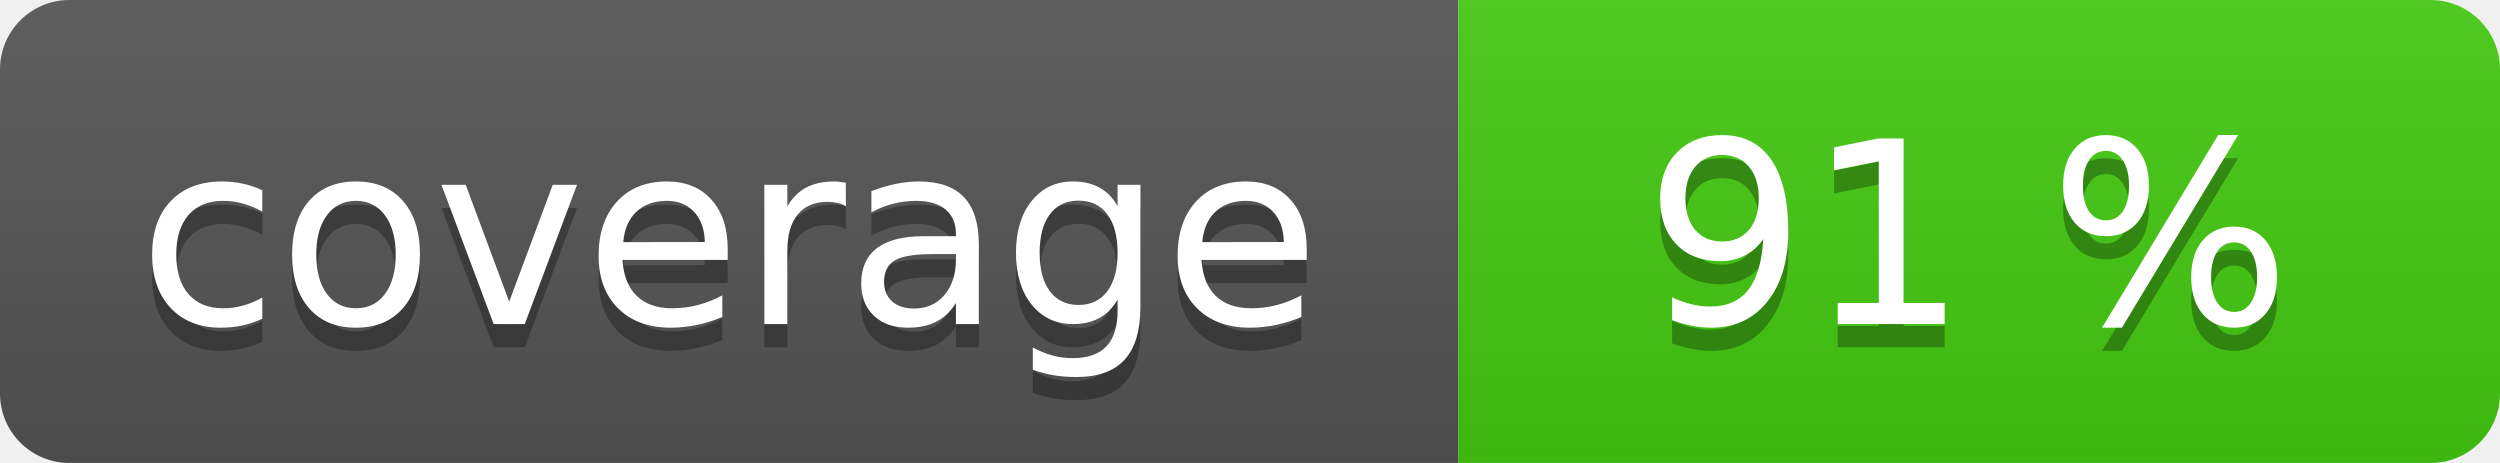
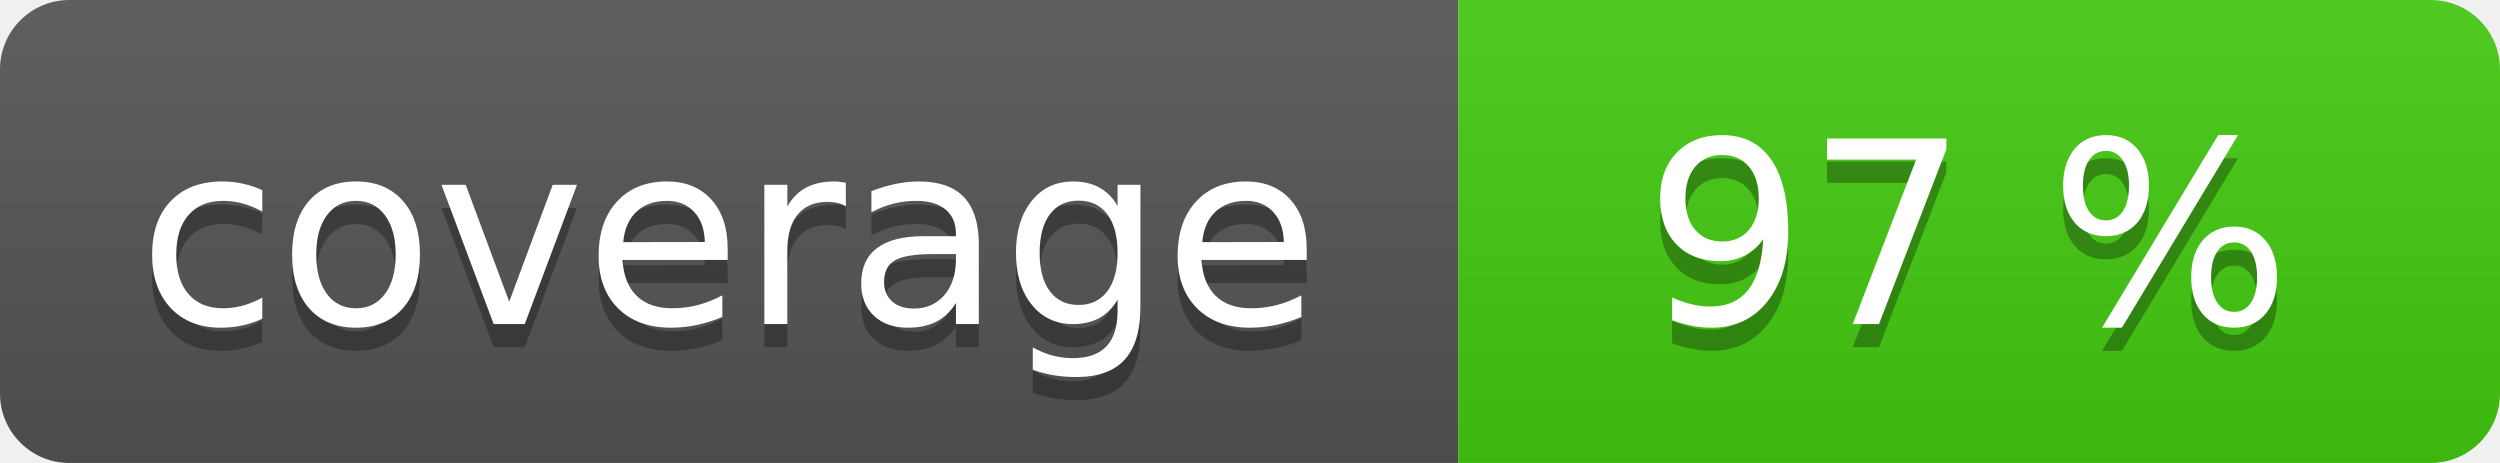
<svg xmlns="http://www.w3.org/2000/svg" width="108" height="20" role="img">
  <linearGradient id="s" x2="0" y2="100%">
    <stop offset="0" stop-color="#bbb" stop-opacity=".1" />
    <stop offset="1" stop-opacity=".1" />
  </linearGradient>
  <clipPath id="r">
    <rect width="108" height="20" rx="3" fill="#fff" />
  </clipPath>
  <g clip-path="url(#r)">
    <rect width="63" height="20" fill="#555" />
    <rect x="63" width="45" height="20" fill="#4c1" />
    <rect width="108" height="20" fill="url(#s)" />
  </g>
  <g fill="#fff" text-anchor="middle" font-family="Verdana,Geneva,DejaVu Sans,sans-serif" text-rendering="geometricPrecision" font-size="110">
    <text aria-hidden="true" x="315" y="150" fill="#010101" fill-opacity=".3" transform="scale(.1)" textLength="530">coverage</text>
    <text x="315" y="140" transform="scale(.1)" fill="#fff" textLength="530">coverage</text>
-     <text aria-hidden="true" x="850" y="150" fill="#010101" fill-opacity=".3" transform="scale(.1)" textLength="350">91 %</text>
-     <text x="850" y="140" transform="scale(.1)" fill="#fff" textLength="350">91 %</text>
+     <text aria-hidden="true" x="850" y="150" fill="#010101" fill-opacity=".3" transform="scale(.1)" textLength="350">97 %</text>
+     <text x="850" y="140" transform="scale(.1)" fill="#fff" textLength="350">97 %</text>
  </g>
</svg>
